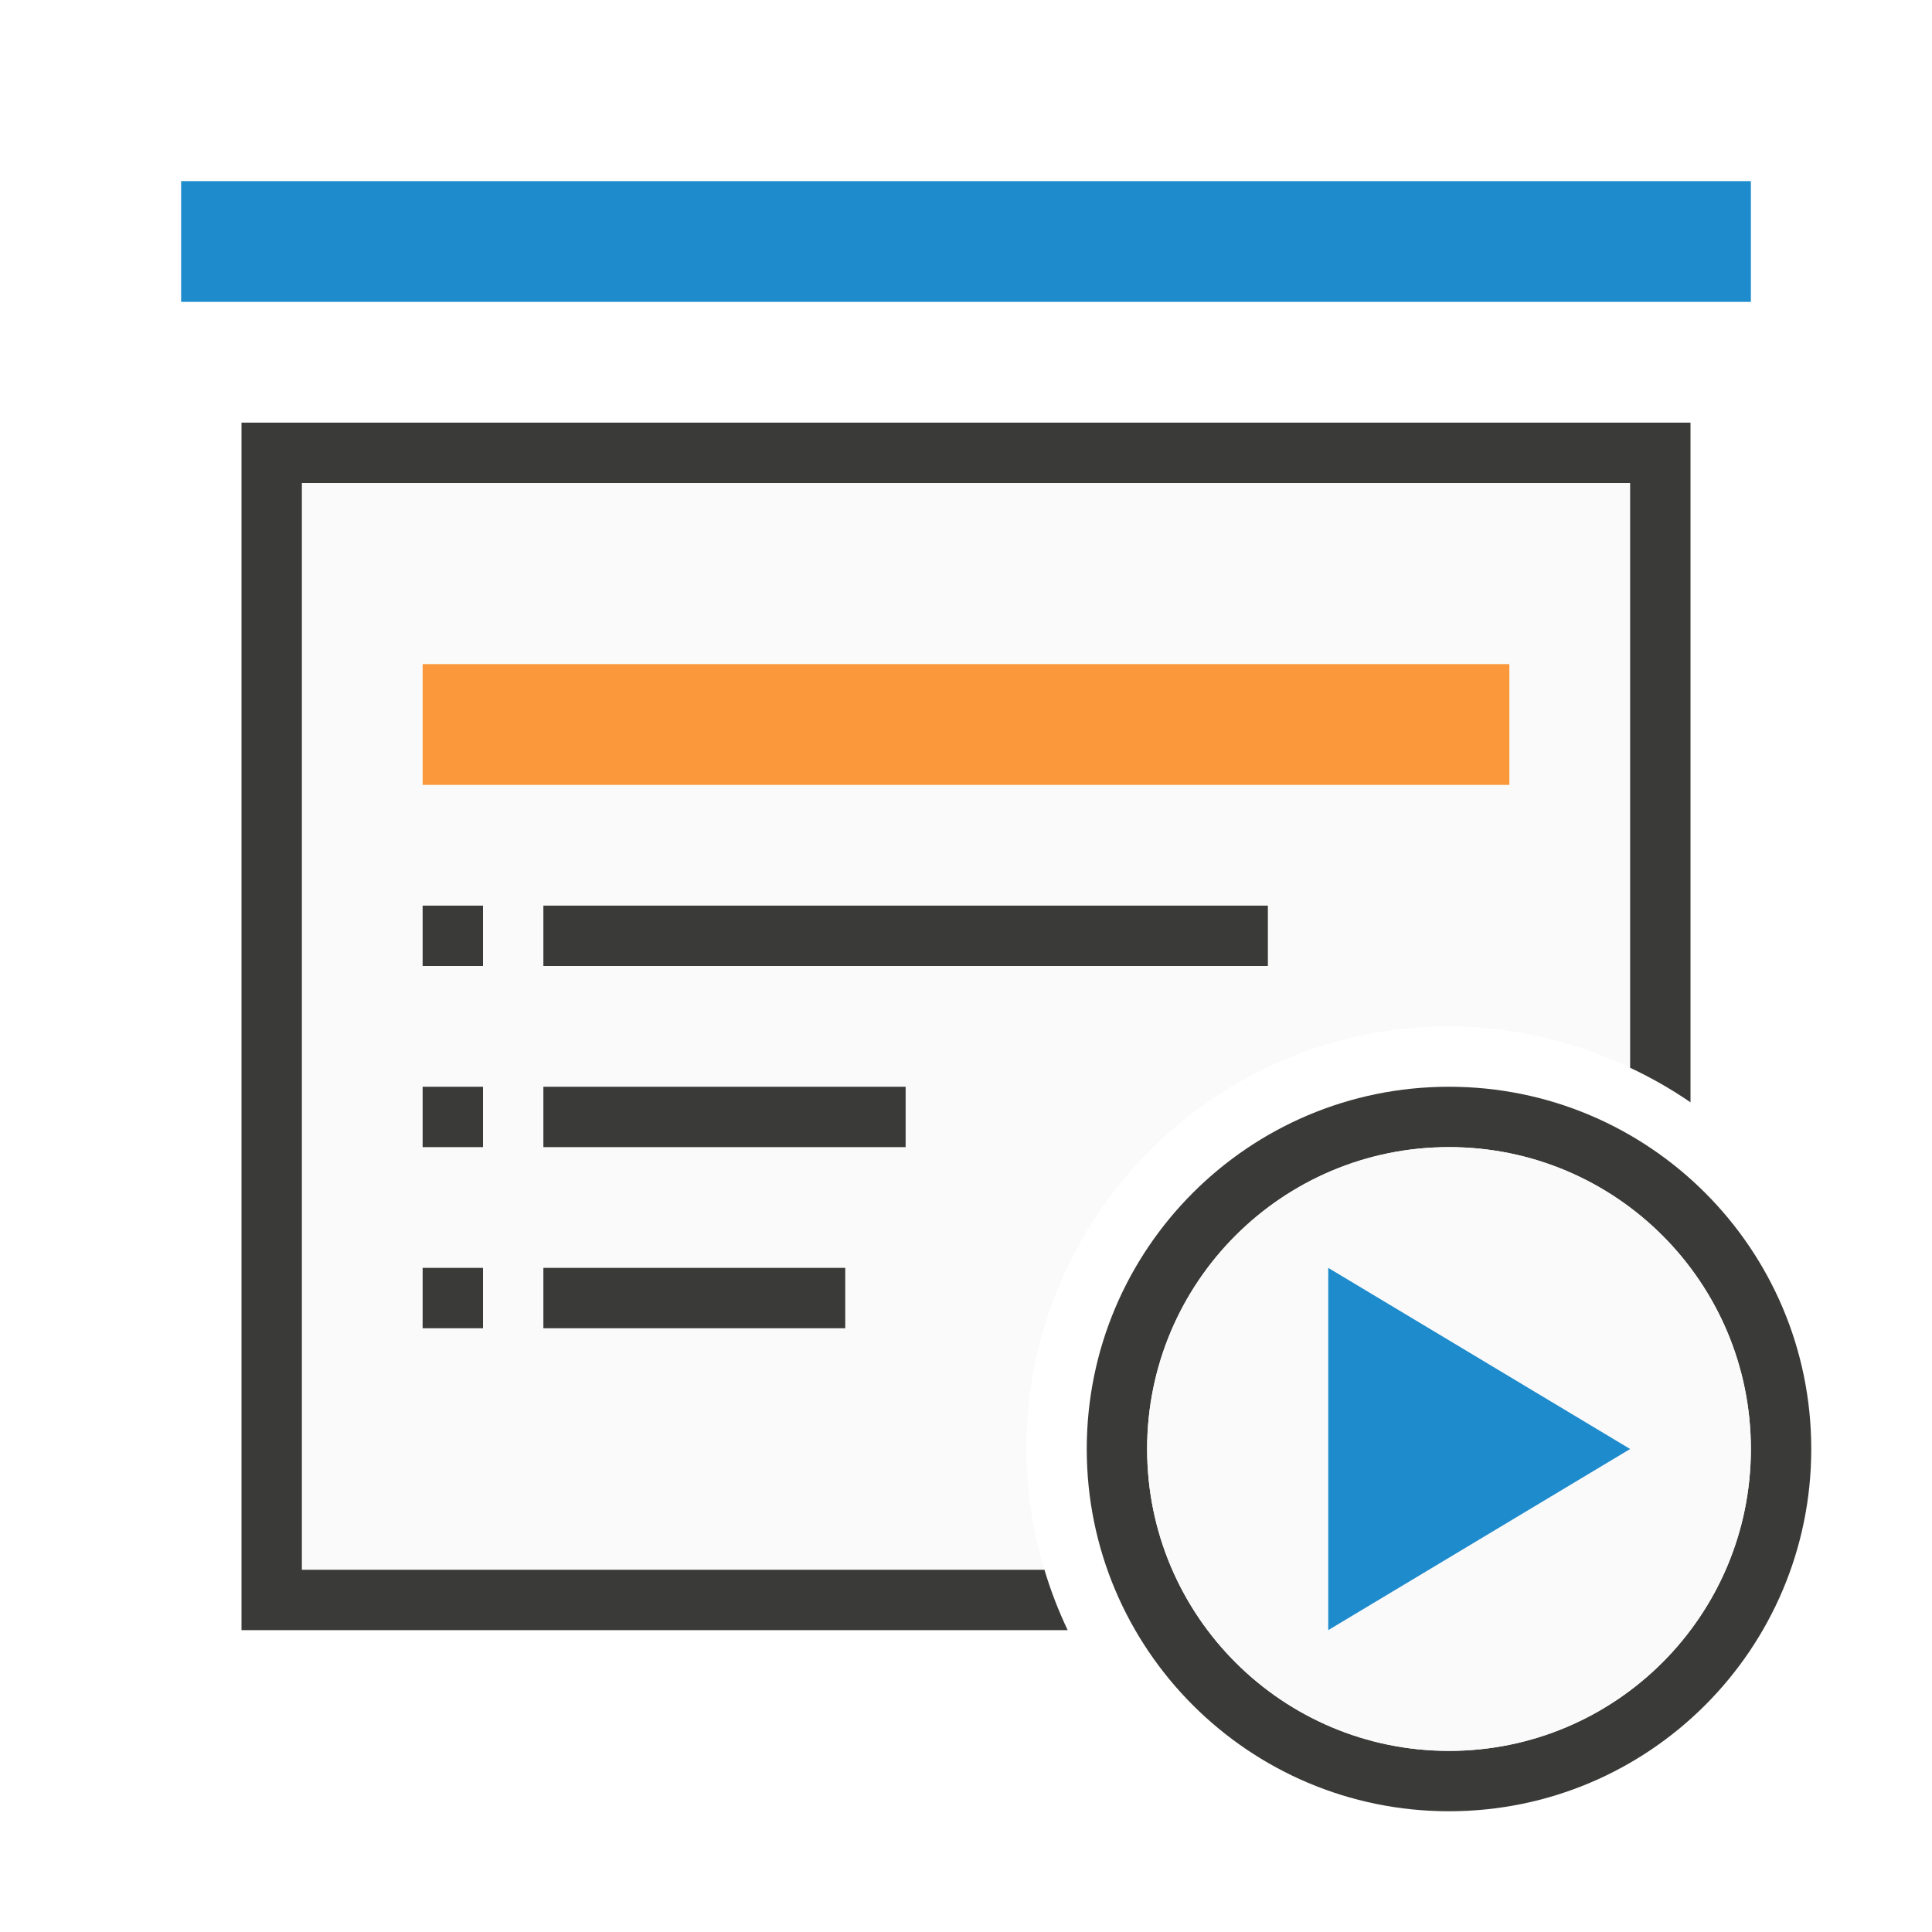
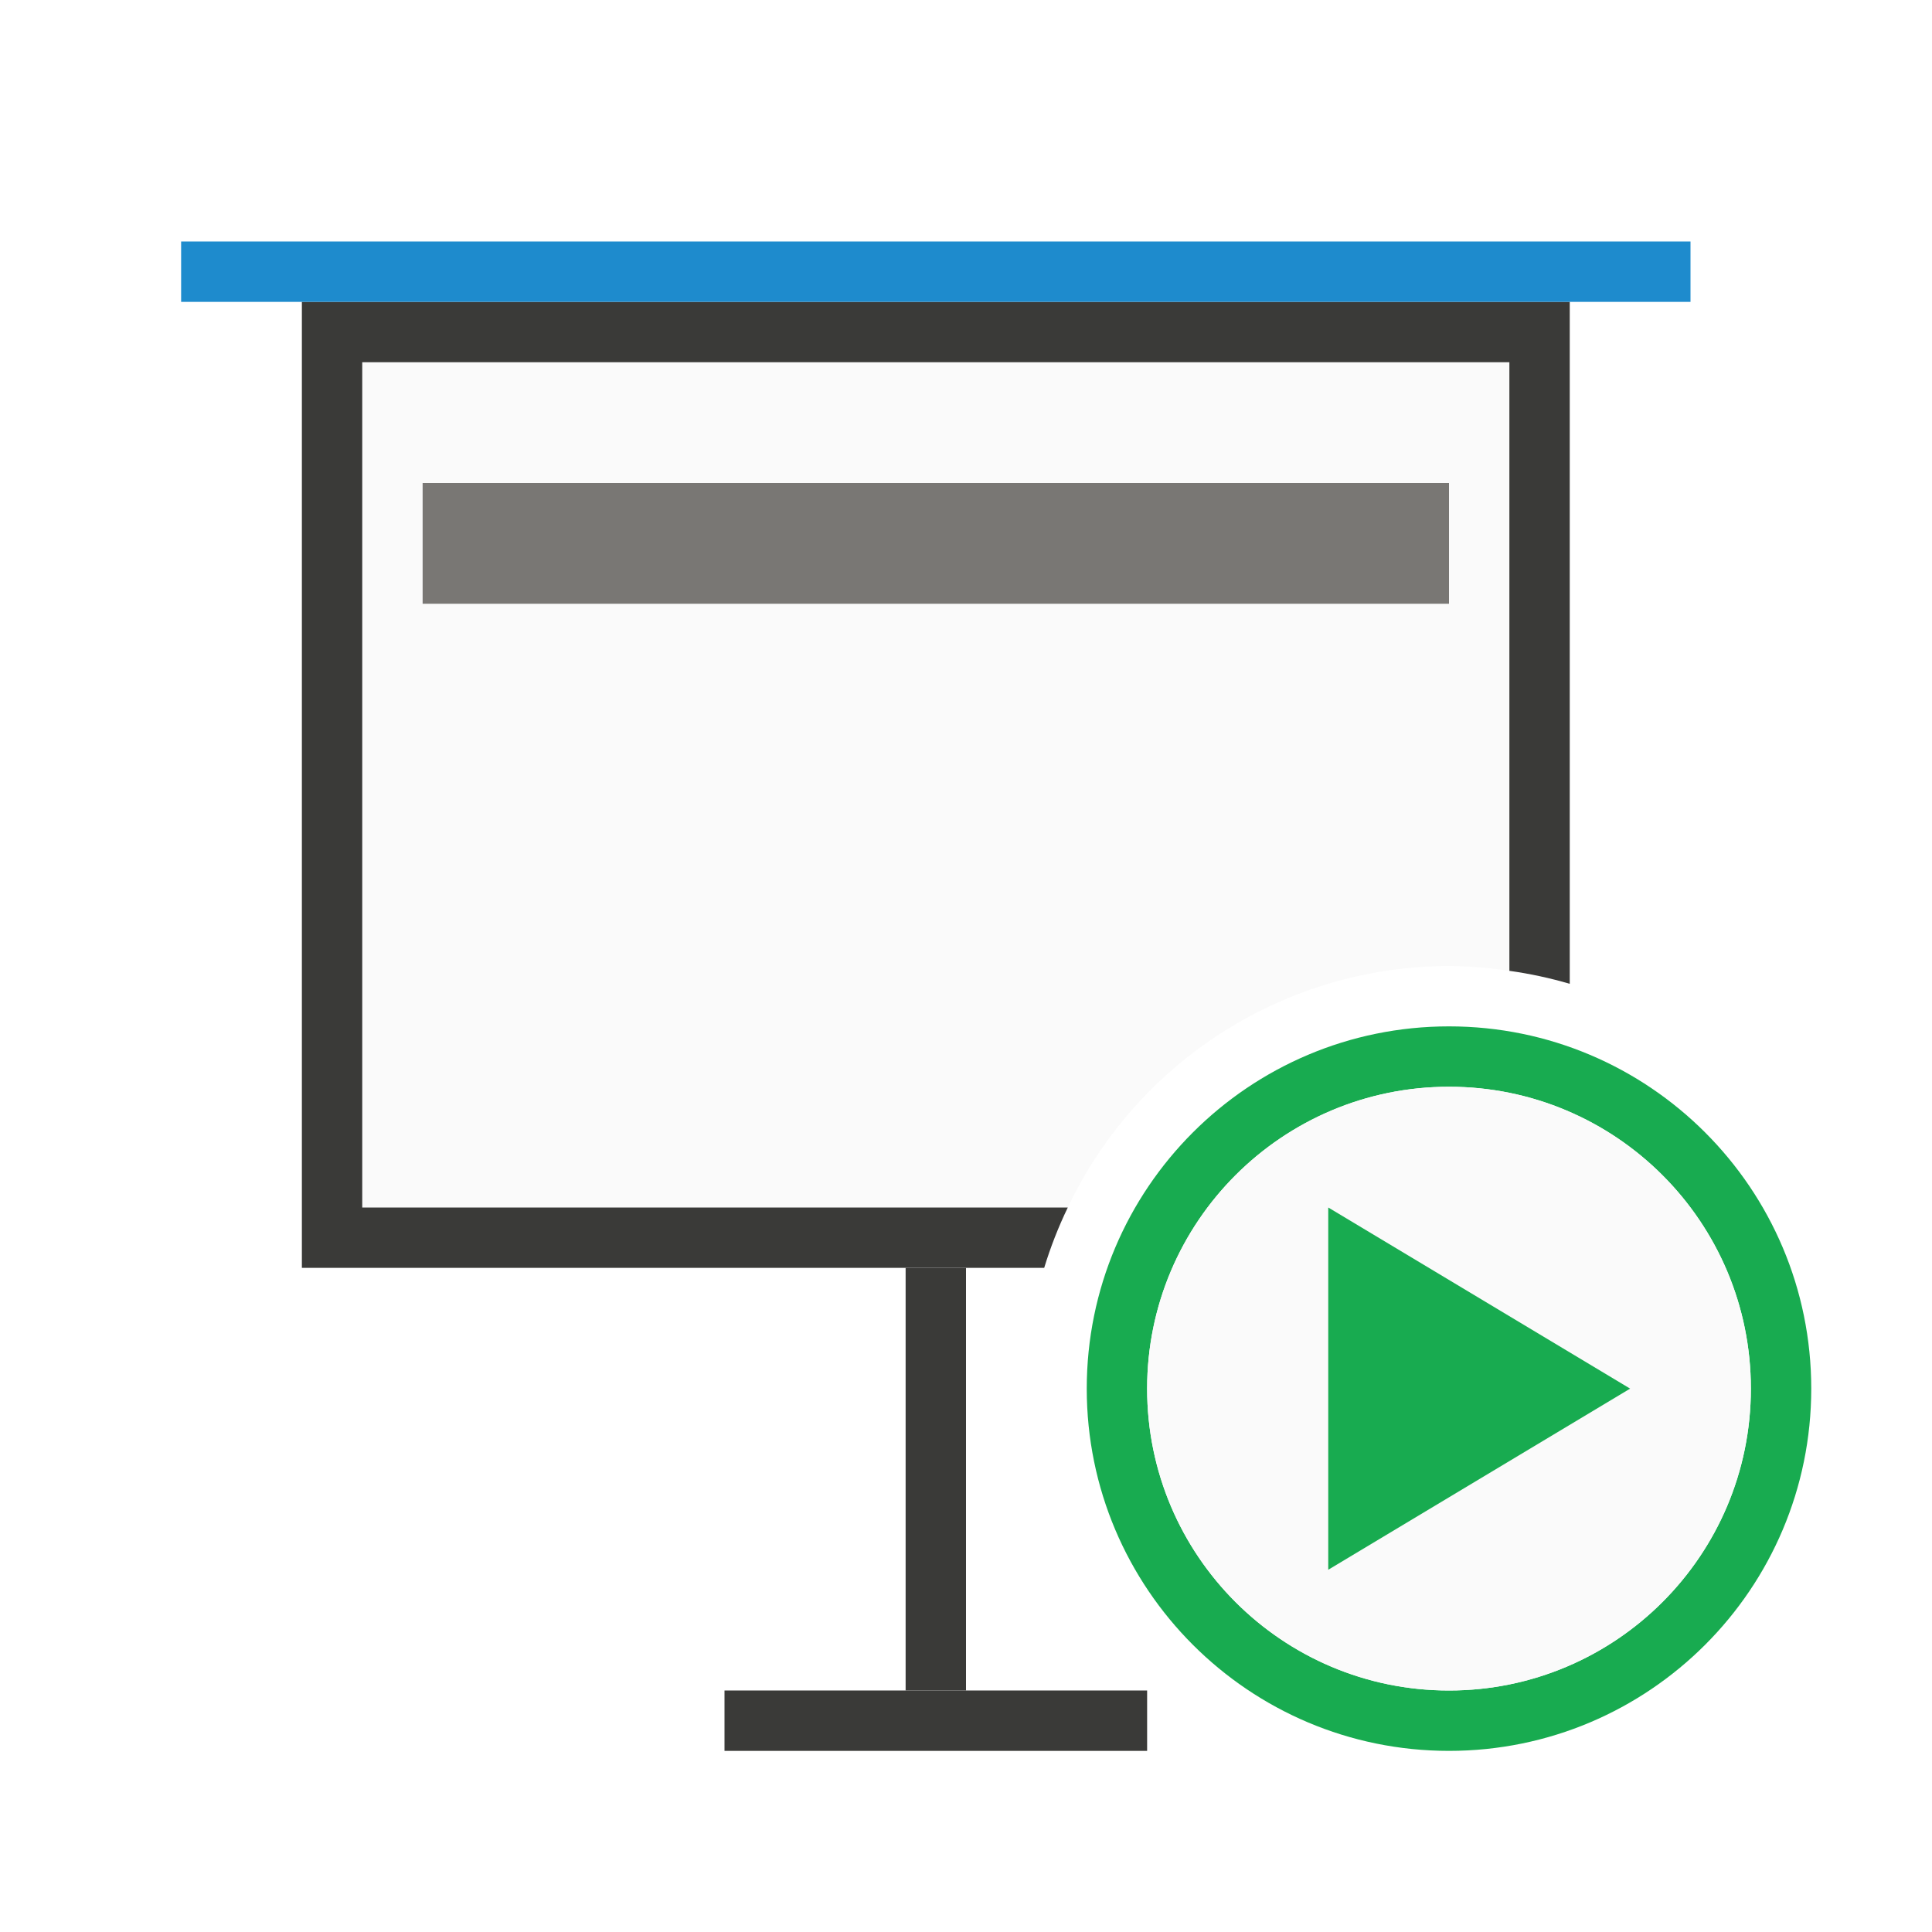
<svg xmlns="http://www.w3.org/2000/svg" viewBox="0 0 32 32">
-   <path d="m5 8v18h12.299a7 7 0 0 1 -.299-2 7 7 0 0 1 7-7 7 7 0 0 1 3 .686v-9.686z" fill="#fafafa" />
-   <path d="m4 7v20h13.684a7 7 0 0 1 -.385-1h-12.299v-18h22v9.686a7 7 0 0 1 1 .572v-11.258z" fill="#3a3a38" />
-   <path d="m3 3h26v2h-26z" fill="#1e8bcd" />
-   <path d="m7 11h18v2h-18z" fill="#fb983b" />
+   <path d="m6 6v14h11.686a7 7 0 0 1 6.314-4 7 7 0 0 1 1 .08v-10.08z" fill="#fafafa" />
+   <path d="m5 5v16h12.295a7 7 0 0 1 .391-1h-11.686v-14h19v10.08a7 7 0 0 1 1 .215v-11.295z" fill="#3a3a38" />
+   <path d="m7 8h17v2h-17z" fill="#797774" />
+   <path d="m24 17a6 6 0 0 0 -6 6 6 6 0 0 0 6 6 6 6 0 0 0 6-6 6 6 0 0 0 -6-6zm0 1a5 5 0 0 1 5 5 5 5 0 0 1 -5 5 5 5 0 0 1 -5-5 5 5 0 0 1 5-5z" fill="#18ab50" />
+   <path d="m29 23a5 5 0 0 1 -5 5 5 5 0 0 1 -5-5 5 5 0 0 1 5-5 5 5 0 0 1 5 5z" fill="#fafafa" />
+   <path d="m22 20 5 3-5 3z" fill="#18ab50" />
+   <path d="m3 4h25v1h-25z" fill="#1e8bcd" />
  <g fill="#3a3a38">
-     <path d="m7 15h1v1h-1z" />
-     <path d="m7 18h1v1h-1z" />
-     <path d="m7 21h1v1h-1z" />
-     <path d="m9 15h12v1h-12z" />
-     <path d="m9 21h5v1h-5z" />
-     <path d="m9 18h6v1h-6z" />
-     <path d="m24 18a6 6 0 0 0 -6 6 6 6 0 0 0 6 6 6 6 0 0 0 6-6 6 6 0 0 0 -6-6zm0 1a5 5 0 0 1 5 5 5 5 0 0 1 -5 5 5 5 0 0 1 -5-5 5 5 0 0 1 5-5z" />
+     <path d="m15 21h1v7h-1z" />
+     <path d="m19 28v1h-7v-1z" />
  </g>
-   <circle cx="24" cy="24" fill="#fafafa" r="5" />
-   <path d="m22 21 5 3-5 3z" fill="#1e8bcd" />
</svg>
